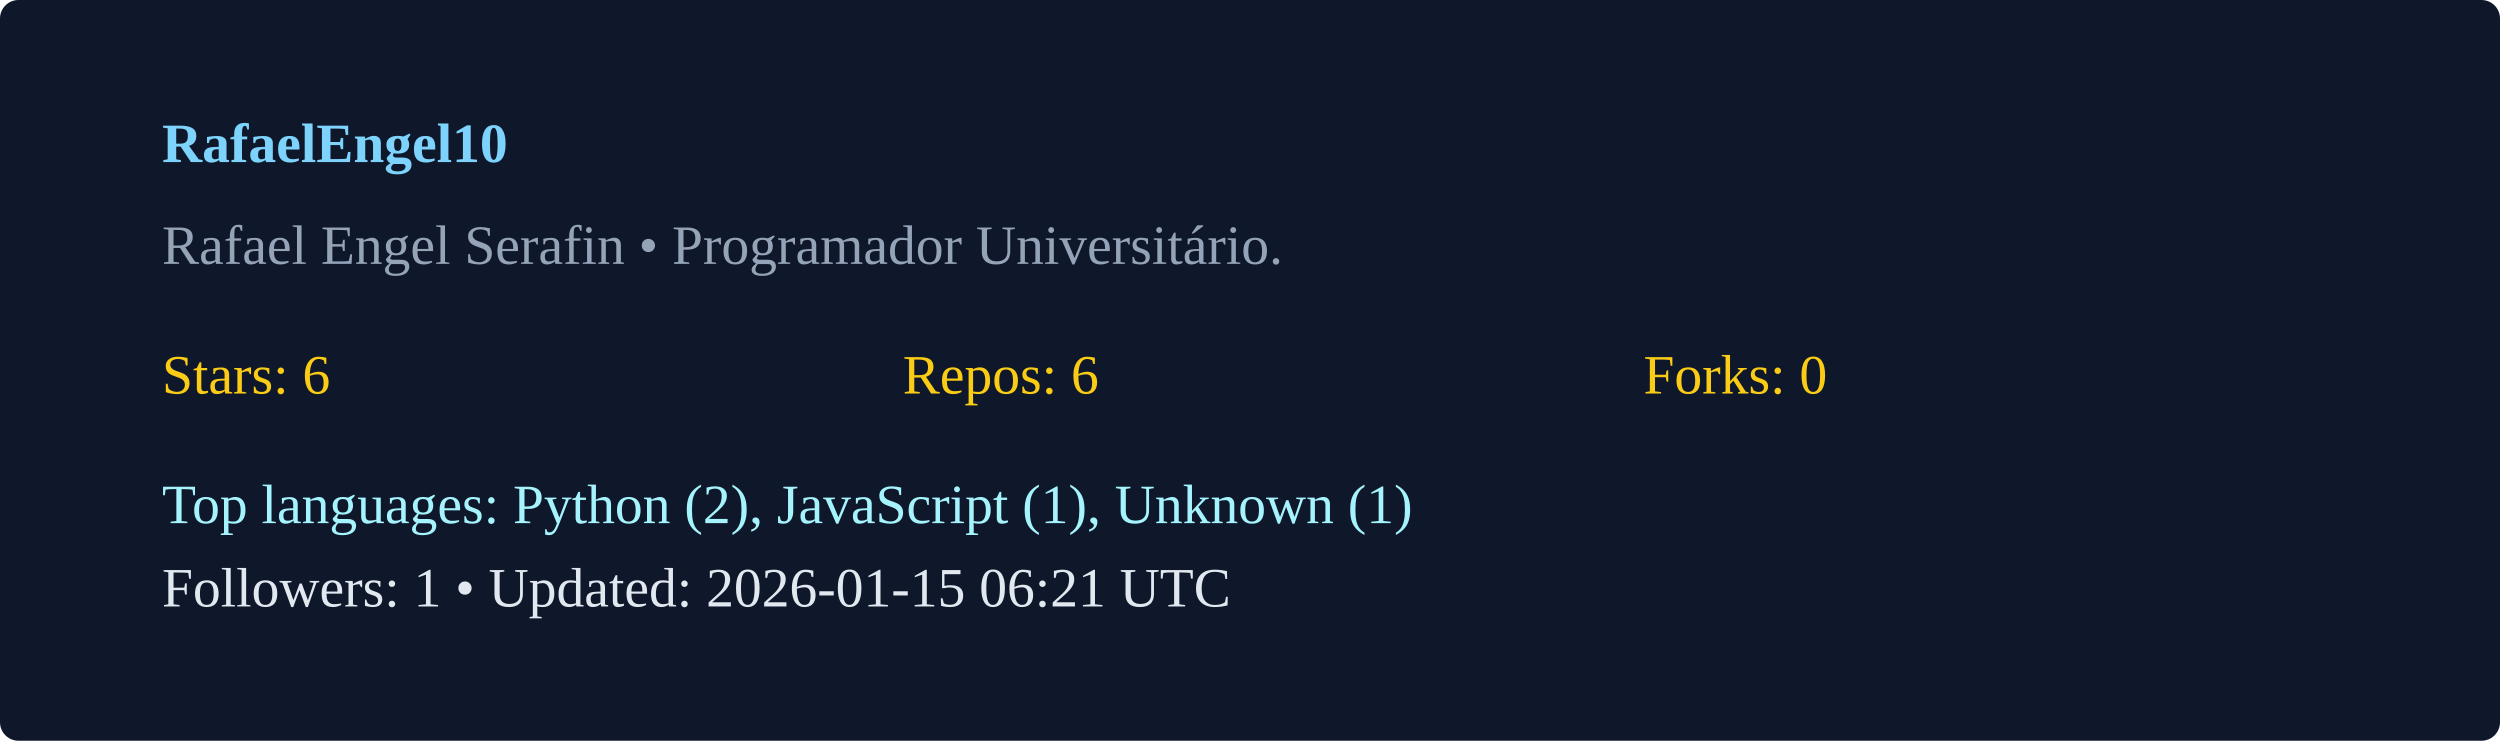
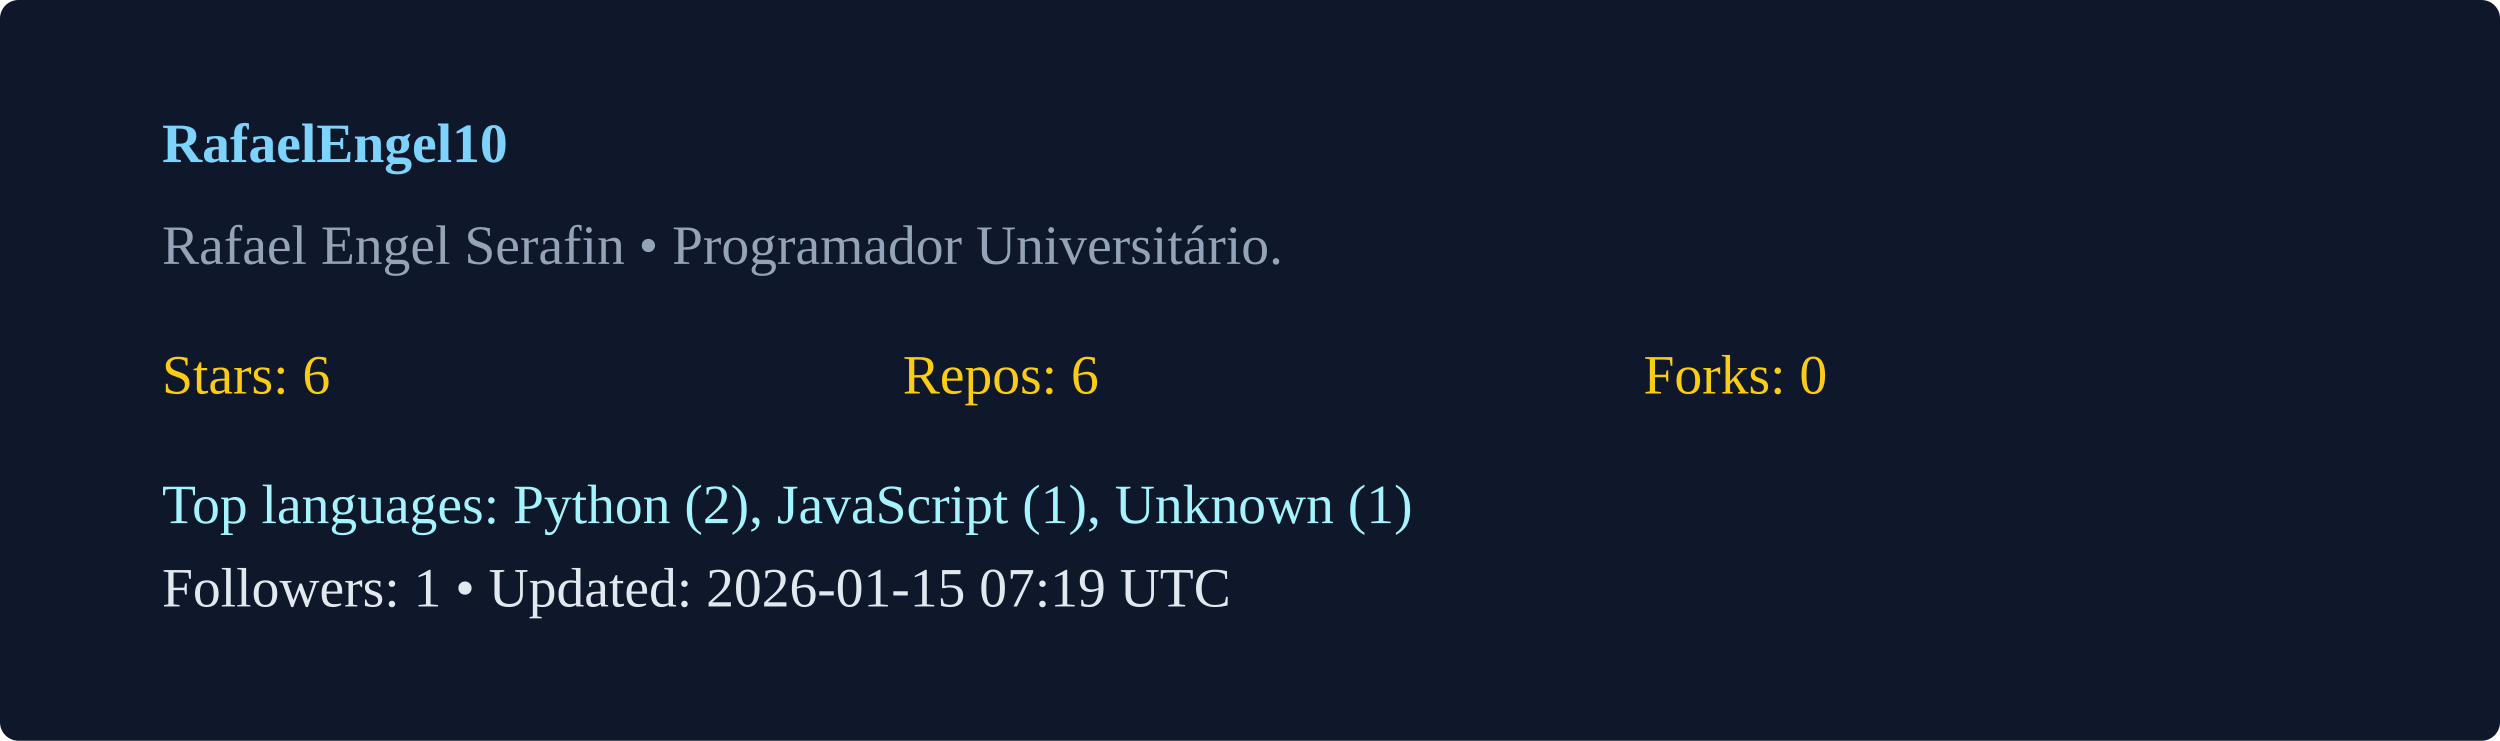
<svg xmlns="http://www.w3.org/2000/svg" width="540" height="160" viewBox="0 0 540 160">
  <rect width="100%" height="100%" rx="4" fill="#0f172a" />
  <g transform="translate(35,35)">
    <text x="0" y="0" fill="#7dd3fc" font-weight="600">RafaelEngel10</text>
    <text x="0" y="22" fill="#94a3b8">Rafael Engel Serafin  • Programador Universitário. </text>
    <g transform="translate(0,50)">
      <text x="0" y="0" fill="#facc15">Stars: 6</text>
      <text x="160" y="0" fill="#facc15">Repos: 6</text>
      <text x="320" y="0" fill="#facc15">Forks: 0</text>
      <text x="0" y="28" fill="#a5f3fc">Top languages: Python (2), JavaScript (1), Unknown (1)</text>
-       <text x="0" y="46" fill="#e2e8f0">Followers: 1 • Updated: 2026-01-15 06:21 UTC</text>
+       <text x="0" y="46" fill="#e2e8f0">Followers: 1 • Updated: 2026-01-15 07:19 UTC</text>
    </g>
  </g>
</svg>
